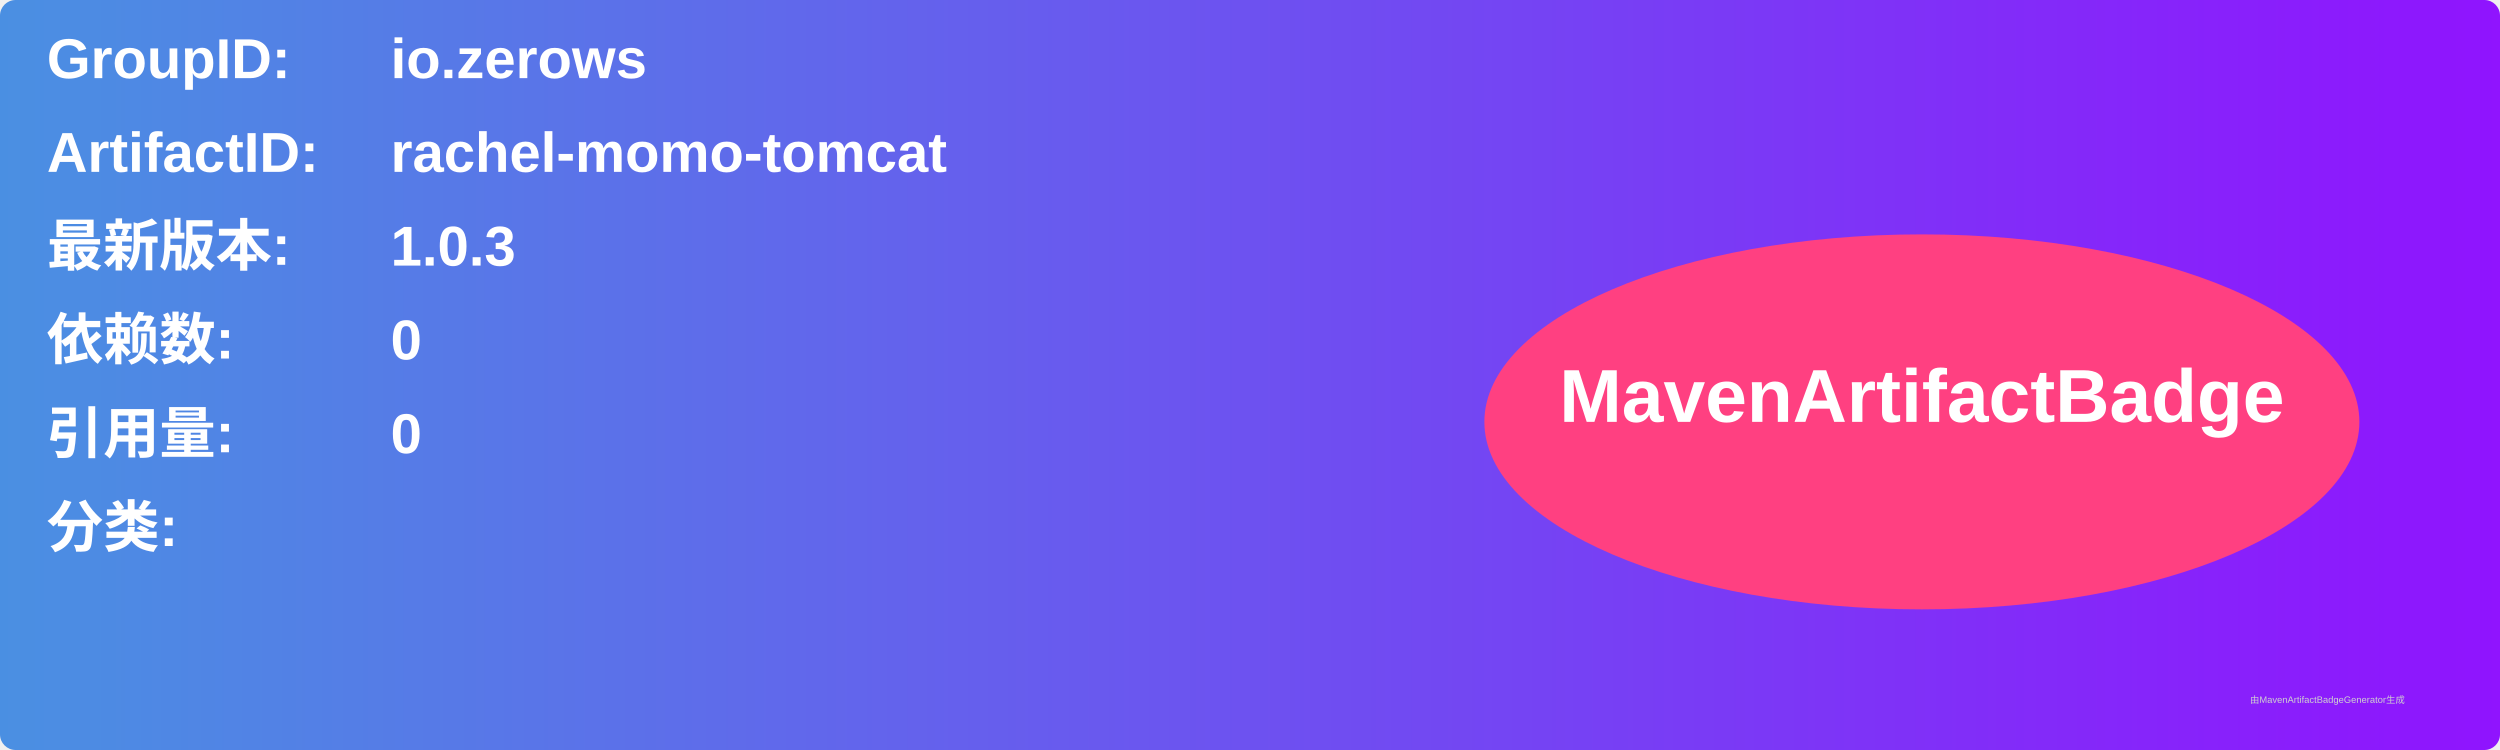
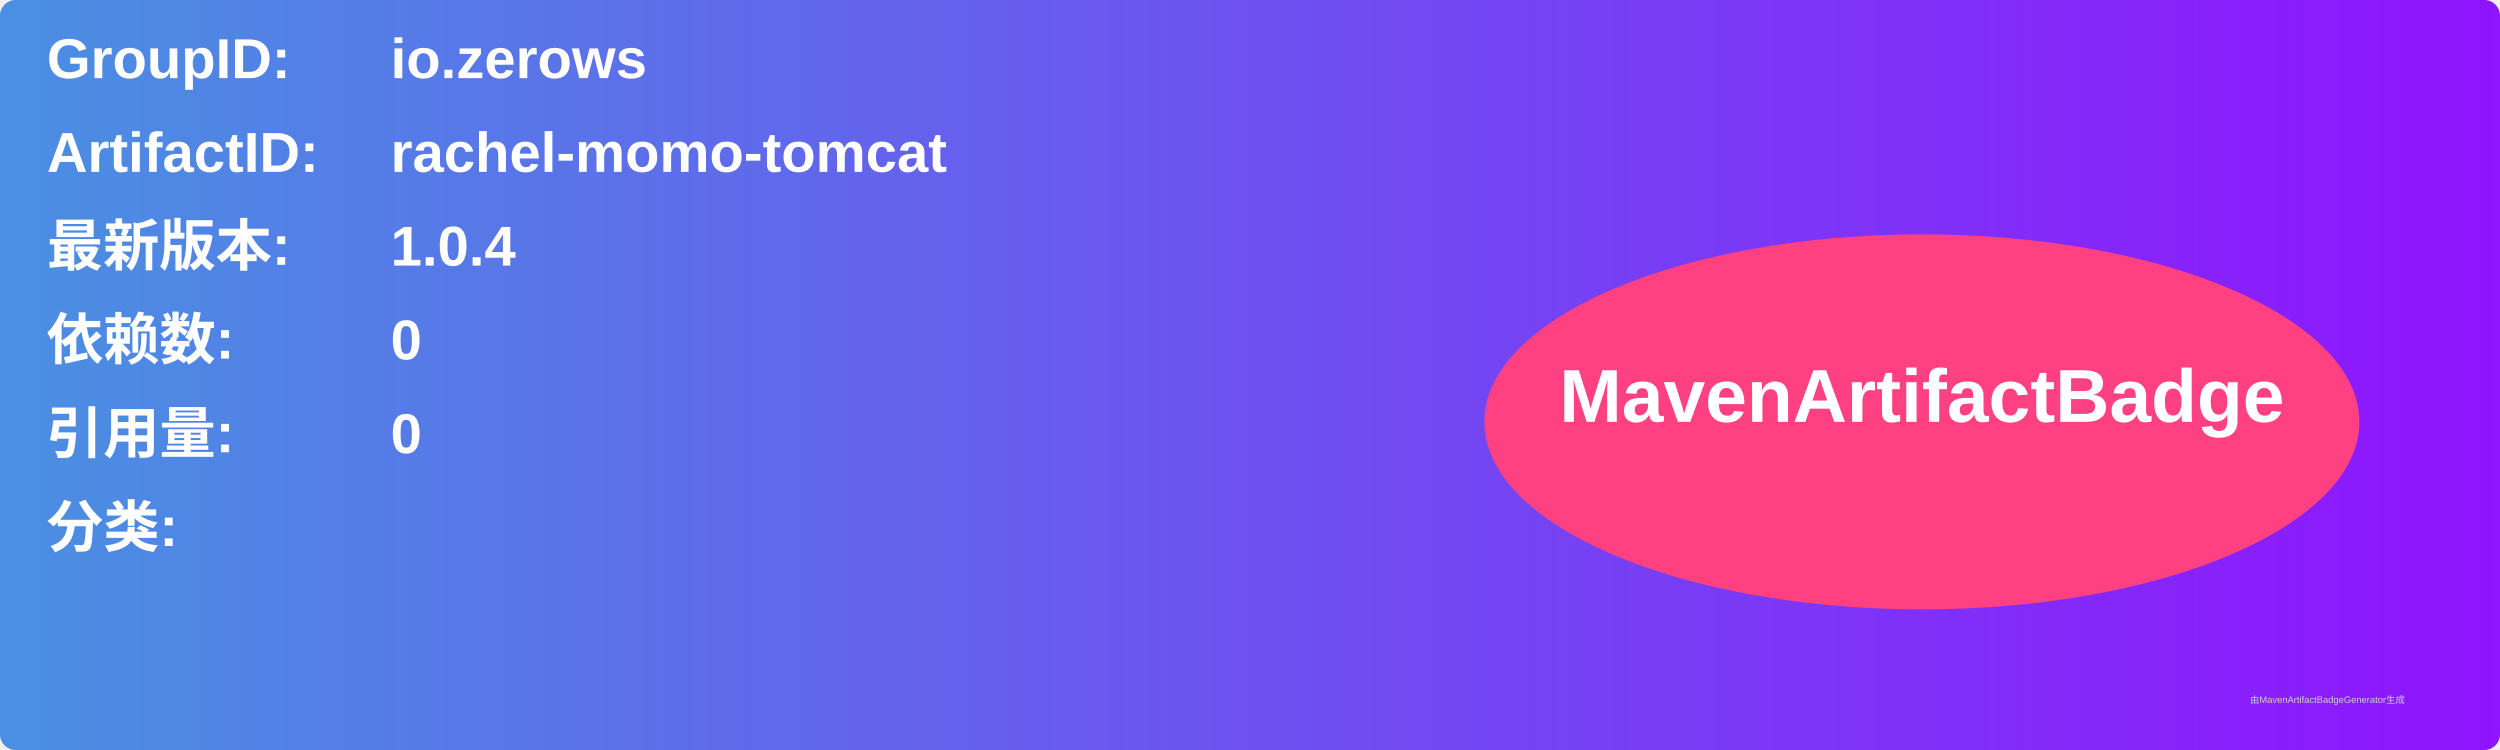
<svg xmlns="http://www.w3.org/2000/svg" width="800" height="240" viewBox="0 0 800 240">
  <linearGradient id="grad" x1="0%" y1="0%" x2="100%" y2="0%">
    <stop offset="0%" stop-color="#4a90e2" />
    <stop offset="100%" stop-color="#9013fe" />
  </linearGradient>
  <rect width="100%" height="100%" rx="5" ry="5" fill="url(#grad)" />
  <g transform="translate(15, 15)">
    <text x="0" y="10" font-family="Arial" font-size="18" fill="white" font-weight="bold" width="260">GroupID:</text>
    <text x="110" y="10" font-family="Arial" font-size="18" fill="white" font-weight="bold" width="460">io.zerows</text>
    <text x="0" y="40" font-family="Arial" font-size="18" fill="white" font-weight="bold" width="260">ArtifactID:</text>
    <text x="110" y="40" font-family="Arial" font-size="18" fill="white" font-weight="bold" width="460">rachel-momo-tomcat</text>
    <text x="0" y="70" font-family="Arial" font-size="18" fill="white" font-weight="bold">最新版本:</text>
    <text x="110" y="70" font-family="Arial" font-size="18" fill="white" font-weight="bold">
-       <tspan font-weight="bold">1.0.3</tspan>
+       <tspan font-weight="bold">1.0.4</tspan>
    </text>
    <text x="0" y="100" font-family="Arial" font-size="18" fill="white" font-weight="bold">依赖数: </text>
    <text x="110" y="100" font-family="Arial" font-size="18" fill="white">
      <tspan font-weight="bold">0</tspan>
    </text>
    <text x="0" y="130" font-family="Arial" font-size="18" fill="white" font-weight="bold">引用量: </text>
    <text x="110" y="130" font-family="Arial" font-size="18" fill="white">
      <tspan font-weight="bold">0</tspan>
    </text>
    <text x="0" y="160" font-family="Arial" font-size="18" fill="white" font-weight="bold">分类:</text>
    <text x="10" y="190" font-family="Arial" font-size="10" fill="white">
      <tspan font-weight="bold" />
    </text>
    <ellipse cx="600" cy="120" rx="140" ry="60" fill="#ff4081" />
    <text x="600" y="120" text-anchor="middle" font-family="Arial" font-size="24" fill="white" font-weight="bold">MavenArtifactBadge</text>
  </g>
  <text x="720" y="225" font-family="Arial" font-size="3" fill="#d0d0d0">由MavenArtifactBadgeGenerator生成</text>
</svg>
